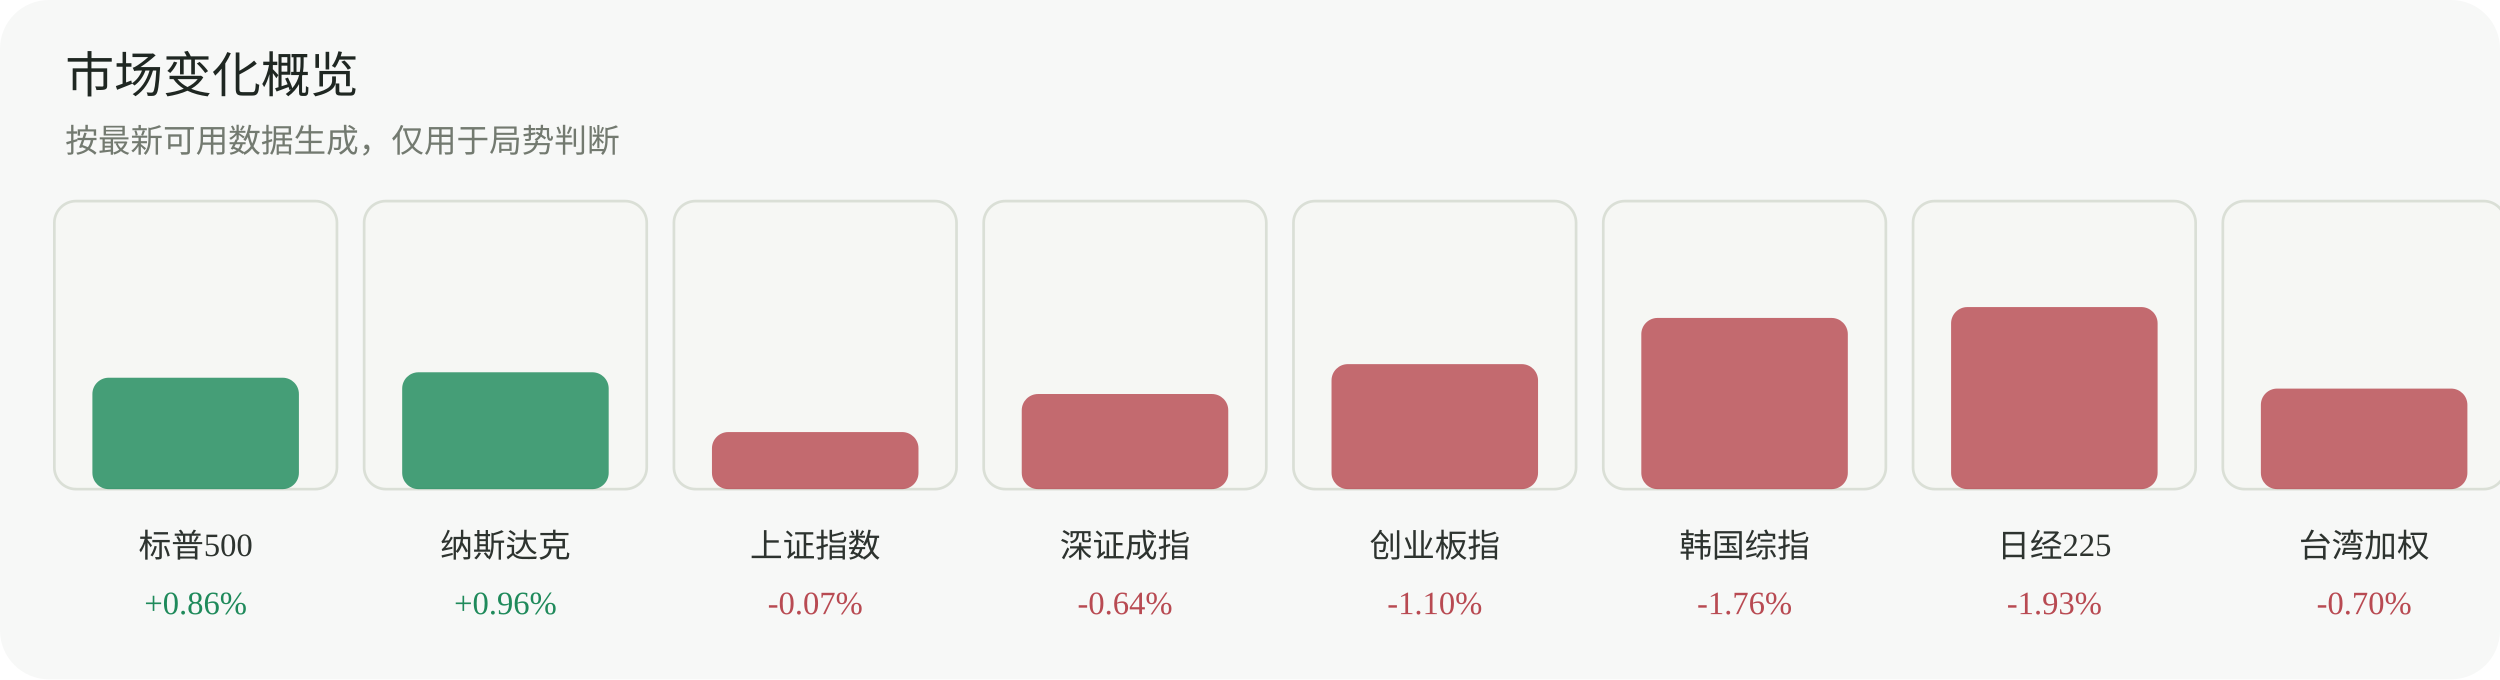
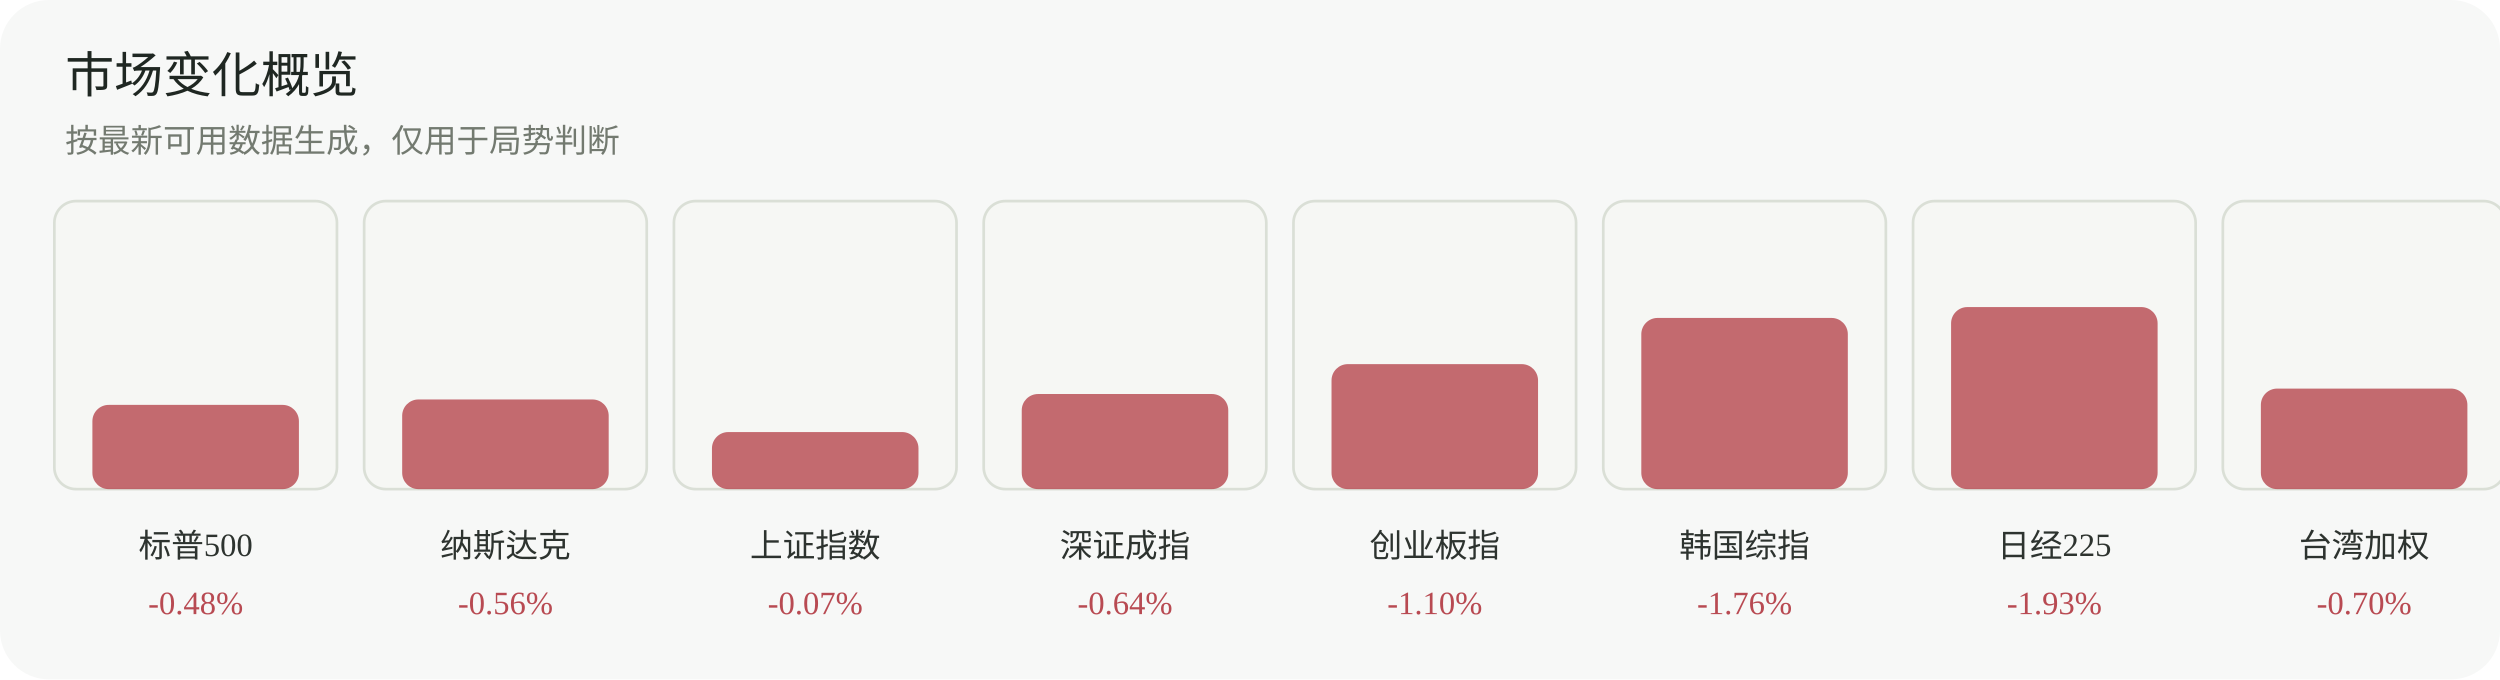
<svg xmlns="http://www.w3.org/2000/svg" width="920" height="250" viewBox="0 0 920 250" role="img" aria-label="市场变化概览">
  <rect width="920" height="250" rx="18" fill="#f7f8f7" />
  <text x="24" y="34" font-family="Inter, 'Segoe UI', sans-serif" font-size="18" fill="#1f2722">市场变化概览</text>
  <text x="24" y="56" font-family="Inter, 'Segoe UI', sans-serif" font-size="12" fill="#737a70">按最新可用数据生成，仅用于局势判断</text>
  <g>
    <rect x="20" y="74" width="104" height="106" rx="8" fill="#f6f7f4" stroke="#dadfd6" />
-     <rect x="34" y="139" width="76" height="41" rx="6" fill="#1f8a5b" opacity="0.82" />
+     <rect x="34" y="149" width="76" height="31" rx="6" fill="#b84a52" opacity="0.82" />
    <text x="72.0" y="205" text-anchor="middle" font-size="12" fill="#2d332f">标普500</text>
-     <text x="72.0" y="226" text-anchor="middle" font-size="12" fill="#1f8a5b">+0.86%</text>
+     <text x="72.0" y="226" text-anchor="middle" font-size="12" fill="#b84a52">-0.48%</text>
  </g>
  <g>
    <rect x="134" y="74" width="104" height="106" rx="8" fill="#f6f7f4" stroke="#dadfd6" />
-     <rect x="148" y="137" width="76" height="43" rx="6" fill="#1f8a5b" opacity="0.82" />
+     <rect x="148" y="147" width="76" height="33" rx="6" fill="#b84a52" opacity="0.82" />
    <text x="186.0" y="205" text-anchor="middle" font-size="12" fill="#2d332f">纳斯达克</text>
-     <text x="186.0" y="226" text-anchor="middle" font-size="12" fill="#1f8a5b">+0.96%</text>
+     <text x="186.0" y="226" text-anchor="middle" font-size="12" fill="#b84a52">-0.56%</text>
  </g>
  <g>
    <rect x="248" y="74" width="104" height="106" rx="8" fill="#f6f7f4" stroke="#dadfd6" />
    <rect x="262" y="159" width="76" height="21" rx="6" fill="#b84a52" opacity="0.82" />
    <text x="300.0" y="205" text-anchor="middle" font-size="12" fill="#2d332f">上证指数</text>
    <text x="300.0" y="226" text-anchor="middle" font-size="12" fill="#b84a52">-0.07%</text>
  </g>
  <g>
    <rect x="362" y="74" width="104" height="106" rx="8" fill="#f6f7f4" stroke="#dadfd6" />
    <rect x="376" y="145" width="76" height="35" rx="6" fill="#b84a52" opacity="0.82" />
    <text x="414.0" y="205" text-anchor="middle" font-size="12" fill="#2d332f">深证成指</text>
    <text x="414.0" y="226" text-anchor="middle" font-size="12" fill="#b84a52">-0.64%</text>
  </g>
  <g>
    <rect x="476" y="74" width="104" height="106" rx="8" fill="#f6f7f4" stroke="#dadfd6" />
    <rect x="490" y="134" width="76" height="46" rx="6" fill="#b84a52" opacity="0.82" />
    <text x="528.0" y="205" text-anchor="middle" font-size="12" fill="#2d332f">创业板指</text>
    <text x="528.0" y="226" text-anchor="middle" font-size="12" fill="#b84a52">-1.10%</text>
  </g>
  <g>
    <rect x="590" y="74" width="104" height="106" rx="8" fill="#f6f7f4" stroke="#dadfd6" />
    <rect x="604" y="117" width="76" height="63" rx="6" fill="#b84a52" opacity="0.82" />
    <text x="642.0" y="205" text-anchor="middle" font-size="12" fill="#2d332f">韩国综指</text>
    <text x="642.0" y="226" text-anchor="middle" font-size="12" fill="#b84a52">-1.76%</text>
  </g>
  <g>
    <rect x="704" y="74" width="104" height="106" rx="8" fill="#f6f7f4" stroke="#dadfd6" />
    <rect x="718" y="113" width="76" height="67" rx="6" fill="#b84a52" opacity="0.82" />
    <text x="756.0" y="205" text-anchor="middle" font-size="12" fill="#2d332f">日经225</text>
    <text x="756.0" y="226" text-anchor="middle" font-size="12" fill="#b84a52">-1.93%</text>
  </g>
  <g>
    <rect x="818" y="74" width="104" height="106" rx="8" fill="#f6f7f4" stroke="#dadfd6" />
    <rect x="832" y="143" width="76" height="37" rx="6" fill="#b84a52" opacity="0.82" />
    <text x="870.0" y="205" text-anchor="middle" font-size="12" fill="#2d332f">台湾加权</text>
    <text x="870.0" y="226" text-anchor="middle" font-size="12" fill="#b84a52">-0.70%</text>
  </g>
</svg>
